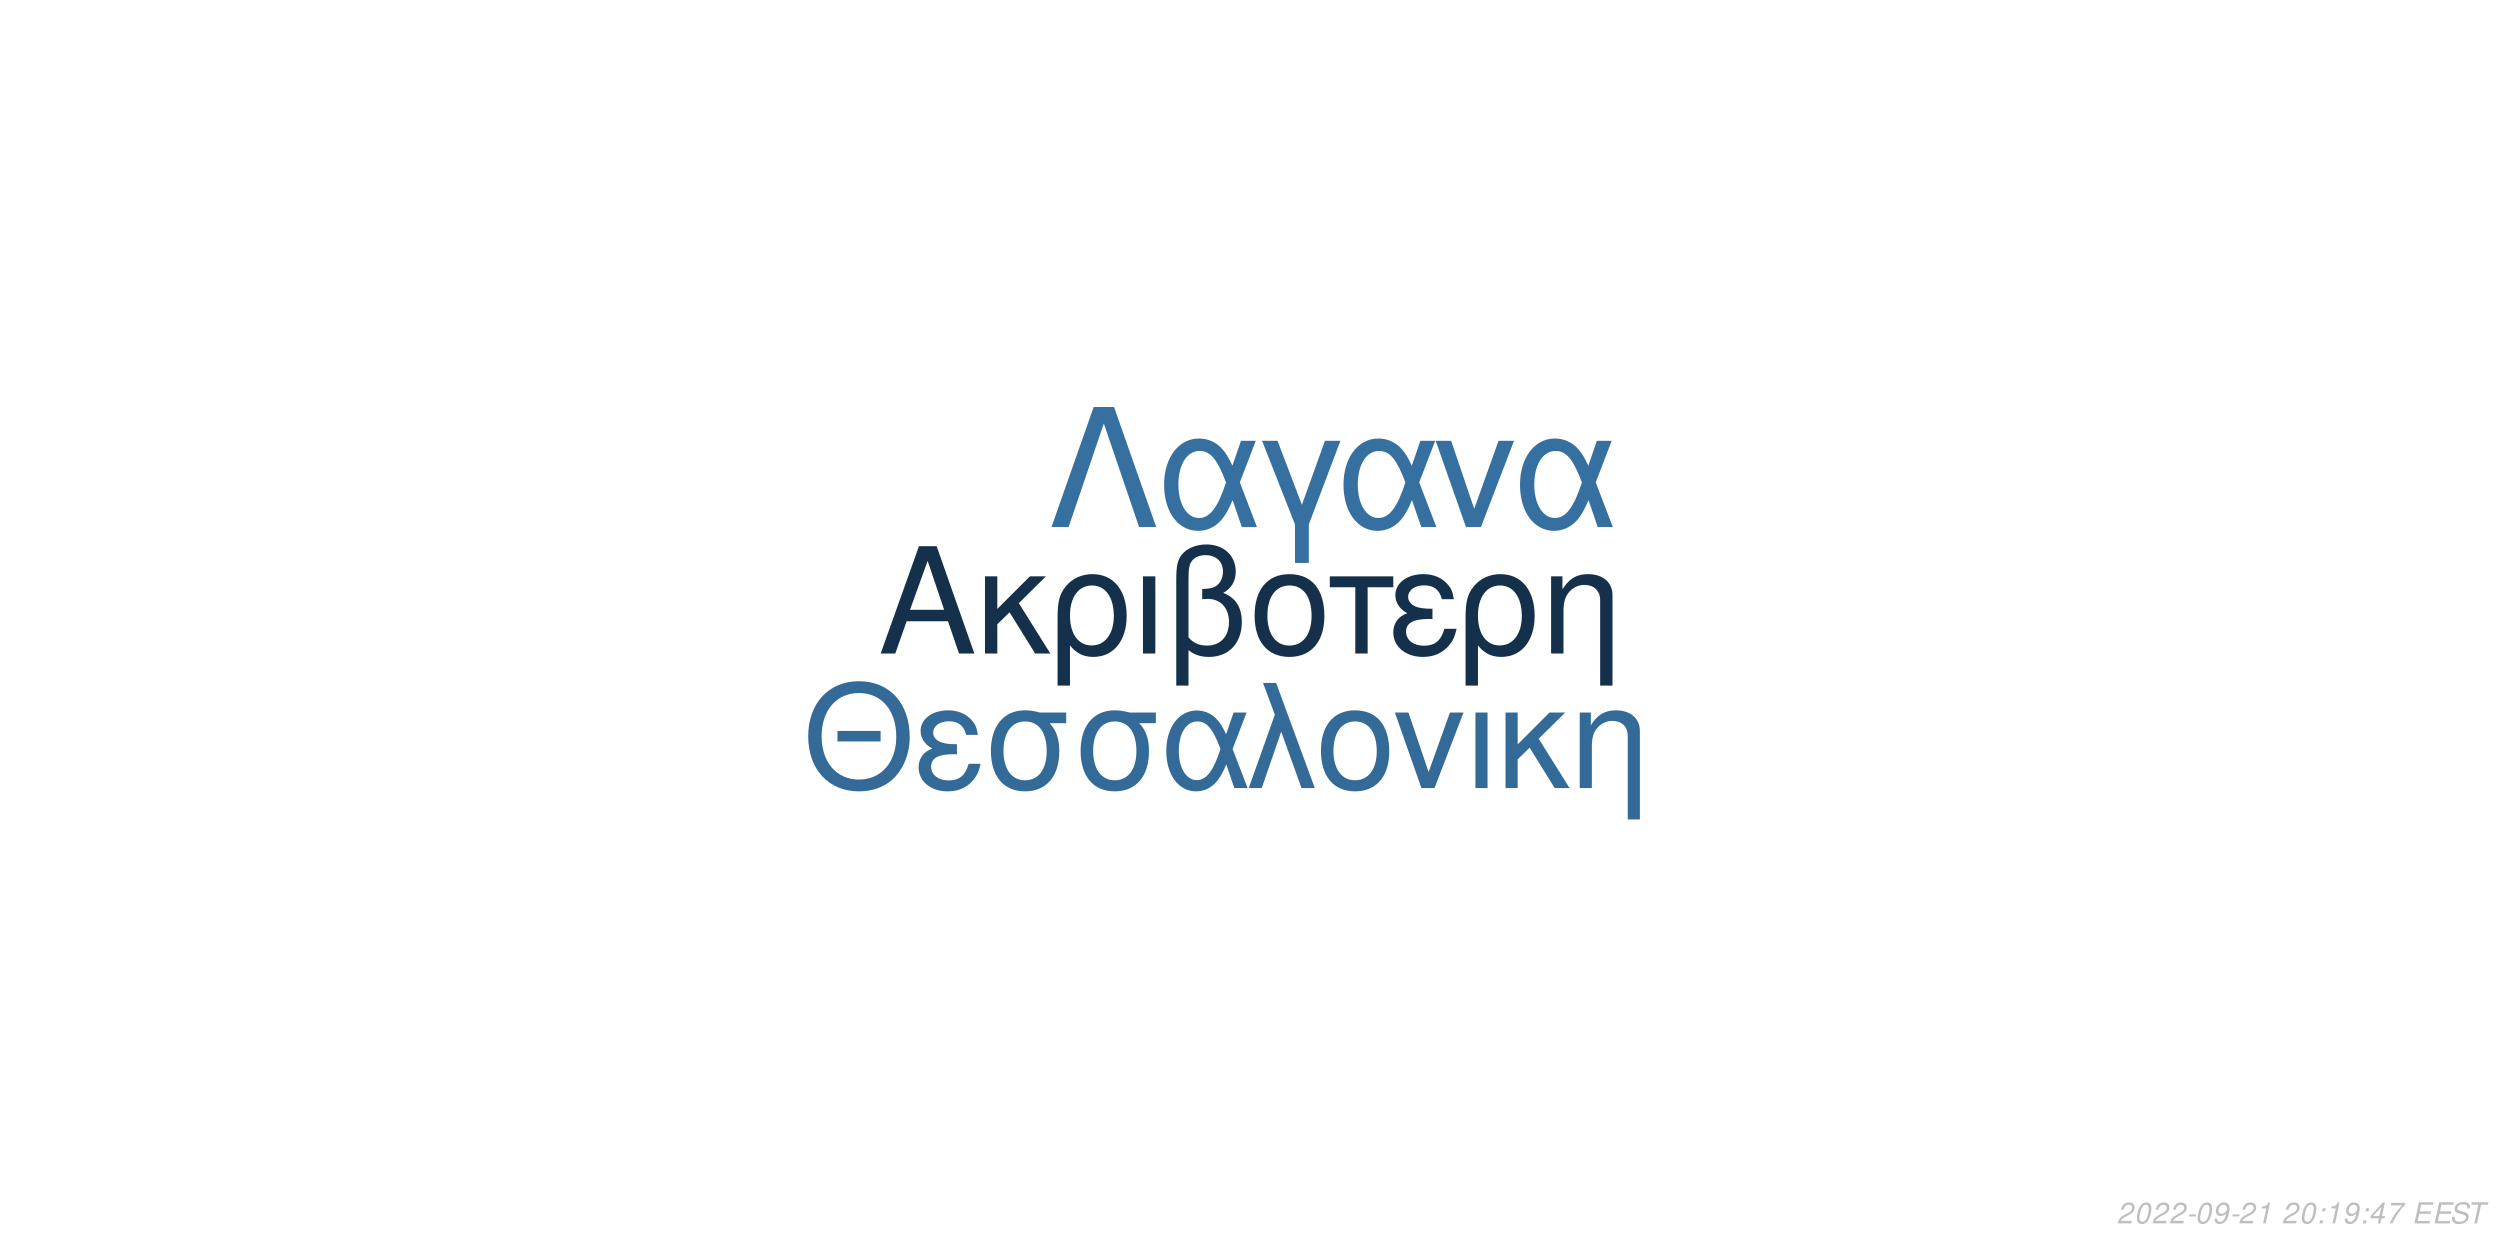
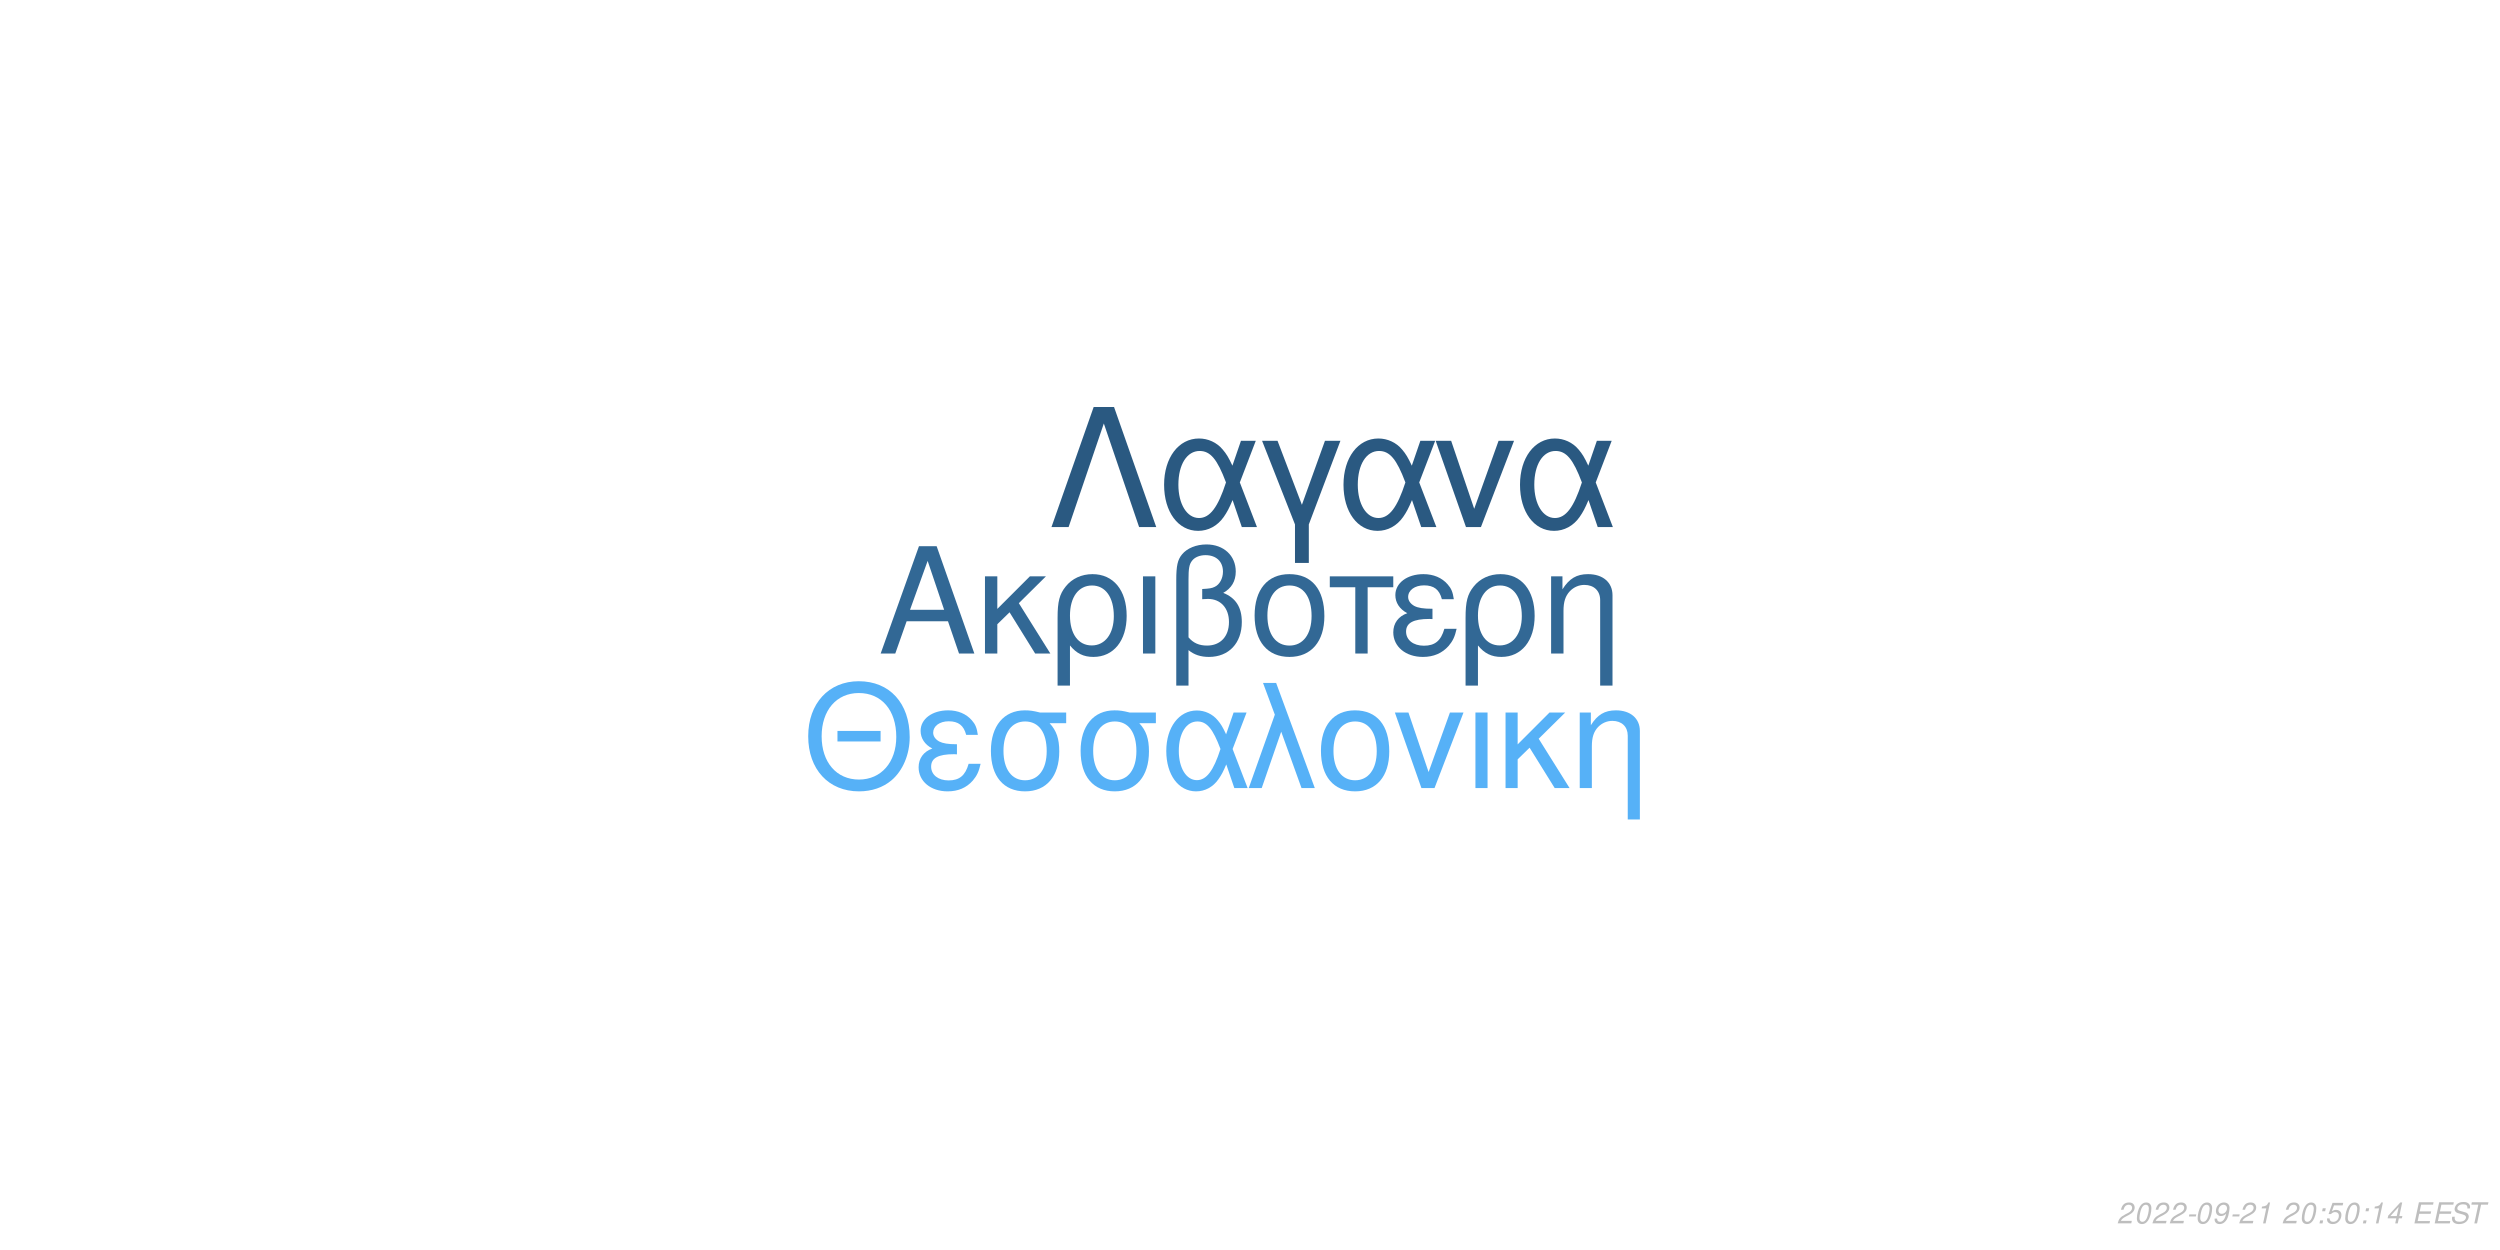
<svg xmlns="http://www.w3.org/2000/svg" xmlns:xlink="http://www.w3.org/1999/xlink" width="864pt" height="432pt" viewBox="0 0 864 432" version="1.1">
  <defs>
    <g>
      <symbol overflow="visible" id="glyph0-0">
        <path style="stroke:none;" d="" />
      </symbol>
      <symbol overflow="visible" id="glyph0-1">
        <path style="stroke:none;" d="M 24.125 -11.141 L 27.938 0 L 33.234 0 L 20.203 -37.094 L 14.094 -37.094 L 0.859 0 L 5.906 0 L 9.828 -11.141 Z M 22.797 -15.109 L 11 -15.109 L 17.094 -32.016 Z M 22.797 -15.109 " />
      </symbol>
      <symbol overflow="visible" id="glyph0-2">
        <path style="stroke:none;" d="M 7.172 -15.422 L 7.172 -26.672 L 2.906 -26.672 L 2.906 0 L 7.172 0 L 7.172 -10.125 L 11.406 -14.25 L 20.25 0 L 25.5 0 L 14.609 -17.406 L 23.969 -26.672 L 18.422 -26.672 Z M 7.172 -15.422 " />
      </symbol>
      <symbol overflow="visible" id="glyph0-3">
        <path style="stroke:none;" d="M 3 11.094 L 7.281 11.094 L 7.281 -2.797 C 9.516 -0.047 11.953 1.172 15.375 1.172 C 22.344 1.172 26.875 -4.422 26.875 -13.031 C 26.875 -21.891 22.297 -27.438 15.062 -27.438 C 11.297 -27.438 7.984 -25.906 5.797 -23.156 C 3.672 -20.516 3 -17.969 3 -12.359 Z M 14.906 -23.516 C 19.547 -23.516 22.438 -19.438 22.438 -12.922 C 22.438 -6.812 19.391 -2.797 14.812 -2.797 C 10.172 -2.797 7.281 -6.766 7.281 -13.125 C 7.281 -19.484 10.234 -23.516 14.906 -23.516 Z M 14.906 -23.516 " />
      </symbol>
      <symbol overflow="visible" id="glyph0-4">
        <path style="stroke:none;" d="M 3.516 0 L 7.781 0 L 7.781 -26.672 L 3.516 -26.672 Z M 3.516 0 " />
      </symbol>
      <symbol overflow="visible" id="glyph0-5">
        <path style="stroke:none;" d="M 4.016 11.094 L 8.25 11.094 L 8.25 -1.172 C 10.172 0.406 12.422 1.172 15.312 1.172 C 22.188 1.172 26.672 -3.609 26.672 -10.891 C 26.672 -15.984 24.578 -19.234 20.25 -20.969 C 23.109 -22.547 24.578 -25.031 24.578 -28.344 C 24.578 -33.844 20.406 -37.703 14.453 -37.703 C 10.938 -37.703 7.734 -36.391 6 -34.25 C 4.484 -32.422 4.016 -30.328 4.016 -25.391 Z M 8.25 -25.656 C 8.25 -29.359 8.5 -30.844 9.469 -32.062 C 10.375 -33.281 12.156 -34 14.094 -34 C 17.812 -34 20.156 -31.812 20.156 -28.297 C 20.156 -25.953 18.984 -23.812 17.297 -23.047 C 16.281 -22.547 15.469 -22.438 12.984 -22.297 L 12.984 -18.781 C 13.734 -18.828 14.344 -18.875 14.969 -18.875 C 19.344 -18.875 22.234 -15.719 22.234 -10.891 C 22.234 -5.906 19.281 -2.75 14.656 -2.75 C 11.953 -2.75 9.922 -3.609 8.25 -5.594 Z M 8.25 -25.656 " />
      </symbol>
      <symbol overflow="visible" id="glyph0-6">
        <path style="stroke:none;" d="M 14.094 -27.438 C 6.562 -27.438 2.094 -22.094 2.094 -13.125 C 2.094 -4.125 6.562 1.172 14.141 1.172 C 21.672 1.172 26.203 -4.172 26.203 -12.922 C 26.203 -22.188 21.828 -27.438 14.094 -27.438 Z M 14.141 -23.516 C 18.938 -23.516 21.781 -19.594 21.781 -12.984 C 21.781 -6.672 18.828 -2.75 14.141 -2.75 C 9.422 -2.75 6.516 -6.672 6.516 -13.125 C 6.516 -19.594 9.422 -23.516 14.141 -23.516 Z M 14.141 -23.516 " />
      </symbol>
      <symbol overflow="visible" id="glyph0-7">
        <path style="stroke:none;" d="M 7.891 0 L 12.156 0 L 12.156 -22.906 L 21.016 -22.906 L 21.016 -26.672 L -0.922 -26.672 L -0.922 -22.906 L 7.891 -22.906 Z M 7.891 0 " />
      </symbol>
      <symbol overflow="visible" id="glyph0-8">
        <path style="stroke:none;" d="M 14.562 -15.469 C 11.344 -15.469 9.562 -15.781 8.297 -16.438 C 6.922 -17.203 6.156 -18.328 6.156 -19.547 C 6.156 -21.891 8.453 -23.562 11.656 -23.562 C 15.062 -23.562 16.953 -22.094 17.812 -18.781 L 21.938 -18.781 C 21.578 -21.266 21.062 -22.5 19.797 -23.922 C 17.812 -26.203 14.906 -27.438 11.453 -27.438 C 5.797 -27.438 1.734 -24.375 1.734 -20.203 C 1.734 -17.609 3.156 -15.375 5.859 -13.938 C 2.797 -12.875 1.016 -10.484 1.016 -7.328 C 1.016 -2.391 5.297 1.172 11.25 1.172 C 14.969 1.172 17.906 -0.109 20.156 -2.641 C 21.578 -4.328 22.297 -5.797 22.906 -8.547 L 18.672 -8.547 C 17.5 -4.422 15.422 -2.703 11.609 -2.703 C 7.938 -2.703 5.438 -4.688 5.438 -7.578 C 5.438 -10.578 7.938 -11.953 13.484 -11.953 C 13.641 -11.953 14.094 -11.953 14.562 -11.906 Z M 14.562 -15.469 " />
      </symbol>
      <symbol overflow="visible" id="glyph0-9">
        <path style="stroke:none;" d="M 3.562 -26.672 L 3.562 0 L 7.844 0 L 7.844 -14.703 C 7.844 -17.906 8.5 -19.891 10.031 -21.531 C 11.406 -22.953 13.188 -23.719 15.062 -23.719 C 18.375 -23.719 20.516 -21.672 20.516 -18.469 L 20.516 11.094 L 24.781 11.094 L 24.781 -20.156 C 24.781 -24.578 21.469 -27.438 16.328 -27.438 C 12.359 -27.438 9.828 -25.906 7.484 -22.188 L 7.484 -26.672 Z M 3.562 -26.672 " />
      </symbol>
      <symbol overflow="visible" id="glyph1-0">
        <path style="stroke:none;" d="" />
      </symbol>
      <symbol overflow="visible" id="glyph1-1">
        <path style="stroke:none;" d="M 26.859 -19.734 L 11.953 -19.734 L 11.953 -16.094 L 26.859 -16.094 Z M 19.328 -36.922 C 8.922 -36.922 1.844 -29.25 1.844 -17.891 C 1.844 -6.484 8.875 1.141 19.391 1.141 C 23.812 1.141 27.703 -0.203 30.641 -2.688 C 34.578 -6.031 36.922 -11.656 36.922 -17.594 C 36.922 -29.297 30 -36.922 19.328 -36.922 Z M 19.328 -32.844 C 27.203 -32.844 32.281 -26.906 32.281 -17.688 C 32.281 -8.922 27.062 -2.938 19.391 -2.938 C 11.609 -2.938 6.484 -8.922 6.484 -17.891 C 6.484 -26.859 11.609 -32.844 19.328 -32.844 Z M 19.328 -32.844 " />
      </symbol>
      <symbol overflow="visible" id="glyph1-2">
        <path style="stroke:none;" d="M 14.25 -15.141 C 11.109 -15.141 9.375 -15.453 8.125 -16.094 C 6.781 -16.844 6.031 -17.938 6.031 -19.141 C 6.031 -21.422 8.266 -23.078 11.406 -23.078 C 14.75 -23.078 16.594 -21.625 17.438 -18.391 L 21.469 -18.391 C 21.125 -20.828 20.625 -22.031 19.391 -23.422 C 17.438 -25.656 14.594 -26.859 11.219 -26.859 C 5.688 -26.859 1.688 -23.875 1.688 -19.781 C 1.688 -17.234 3.094 -15.047 5.734 -13.656 C 2.734 -12.609 1 -10.266 1 -7.172 C 1 -2.344 5.188 1.141 11.016 1.141 C 14.656 1.141 17.547 -0.094 19.734 -2.594 C 21.125 -4.234 21.828 -5.688 22.422 -8.375 L 18.281 -8.375 C 17.141 -4.328 15.094 -2.641 11.359 -2.641 C 7.766 -2.641 5.328 -4.578 5.328 -7.422 C 5.328 -10.359 7.766 -11.703 13.203 -11.703 C 13.359 -11.703 13.797 -11.703 14.25 -11.656 Z M 14.25 -15.141 " />
      </symbol>
      <symbol overflow="visible" id="glyph1-3">
        <path style="stroke:none;" d="M 29 -26.109 L 19.938 -26.109 C 17.594 -26.703 16.438 -26.859 14.703 -26.859 C 7.469 -26.859 2.984 -21.469 2.984 -12.859 C 2.984 -4.031 7.375 1.141 14.797 1.141 C 22.172 1.141 26.609 -4.078 26.609 -12.656 C 26.609 -17.047 25.656 -19.828 23.266 -22.422 L 29 -22.422 Z M 14.797 -23.016 C 19.531 -23.016 22.266 -19.234 22.266 -12.75 C 22.266 -6.531 19.438 -2.688 14.797 -2.688 C 10.172 -2.688 7.328 -6.531 7.328 -12.859 C 7.328 -19.188 10.172 -23.016 14.797 -23.016 Z M 14.797 -23.016 " />
      </symbol>
      <symbol overflow="visible" id="glyph1-4">
        <path style="stroke:none;" d="M 29.344 -26.109 L 24.859 -26.109 L 22.266 -18.578 C 21.125 -21.031 20.484 -22.125 19.328 -23.469 C 17.547 -25.609 14.906 -26.812 12.156 -26.812 C 5.984 -26.812 1.594 -20.984 1.594 -12.812 C 1.594 -4.578 5.828 1.141 11.906 1.141 C 14.953 1.141 17.734 -0.344 19.625 -3.047 C 20.672 -4.531 21.281 -5.688 22.328 -8.172 L 25.109 0 L 29.703 0 L 24.516 -13.5 Z M 20.328 -13.5 C 17.891 -5.922 15.453 -2.734 12.156 -2.734 C 8.516 -2.734 5.922 -6.922 5.922 -12.812 C 5.922 -18.938 8.516 -23.016 12.359 -23.016 C 15.594 -23.016 17.688 -20.531 20.328 -13.5 Z M 20.328 -13.5 " />
      </symbol>
      <symbol overflow="visible" id="glyph1-5">
        <path style="stroke:none;" d="M 1.094 0 L 5.578 0 L 12.312 -19.484 L 19.328 0 L 23.922 0 L 10.562 -36.328 L 6.031 -36.328 L 10.109 -25.359 Z M 1.094 0 " />
      </symbol>
      <symbol overflow="visible" id="glyph1-6">
        <path style="stroke:none;" d="M 13.797 -26.859 C 6.422 -26.859 2.047 -21.625 2.047 -12.859 C 2.047 -4.031 6.422 1.141 13.859 1.141 C 21.234 1.141 25.656 -4.078 25.656 -12.656 C 25.656 -21.719 21.375 -26.859 13.797 -26.859 Z M 13.859 -23.016 C 18.531 -23.016 21.328 -19.188 21.328 -12.703 C 21.328 -6.531 18.438 -2.688 13.859 -2.688 C 9.219 -2.688 6.375 -6.531 6.375 -12.859 C 6.375 -19.188 9.219 -23.016 13.859 -23.016 Z M 13.859 -23.016 " />
      </symbol>
      <symbol overflow="visible" id="glyph1-7">
        <path style="stroke:none;" d="M 14.297 0 L 24.312 -26.109 L 19.625 -26.109 L 12.25 -5.531 L 5.281 -26.109 L 0.594 -26.109 L 9.766 0 Z M 14.297 0 " />
      </symbol>
      <symbol overflow="visible" id="glyph1-8">
        <path style="stroke:none;" d="M 3.438 0 L 7.625 0 L 7.625 -26.109 L 3.438 -26.109 Z M 3.438 0 " />
      </symbol>
      <symbol overflow="visible" id="glyph1-9">
        <path style="stroke:none;" d="M 7.031 -15.094 L 7.031 -26.109 L 2.844 -26.109 L 2.844 0 L 7.031 0 L 7.031 -9.922 L 11.156 -13.953 L 19.828 0 L 24.969 0 L 14.297 -17.047 L 23.469 -26.109 L 18.031 -26.109 Z M 7.031 -15.094 " />
      </symbol>
      <symbol overflow="visible" id="glyph1-10">
        <path style="stroke:none;" d="M 3.484 -26.109 L 3.484 0 L 7.672 0 L 7.672 -14.406 C 7.672 -17.547 8.328 -19.484 9.812 -21.078 C 11.156 -22.469 12.906 -23.219 14.75 -23.219 C 17.984 -23.219 20.078 -21.234 20.078 -18.094 L 20.078 10.859 L 24.266 10.859 L 24.266 -19.734 C 24.266 -24.062 21.031 -26.859 16 -26.859 C 12.109 -26.859 9.609 -25.359 7.328 -21.719 L 7.328 -26.109 Z M 3.484 -26.109 " />
      </symbol>
      <symbol overflow="visible" id="glyph2-0">
        <path style="stroke:none;" d="" />
      </symbol>
      <symbol overflow="visible" id="glyph2-1">
        <path style="stroke:none;" d="M 22.531 -41.484 L 15.484 -41.484 L 0.906 0 L 6.828 0 L 19 -35.797 L 31.188 0 L 37.109 0 Z M 22.531 -41.484 " />
      </symbol>
      <symbol overflow="visible" id="glyph2-2">
        <path style="stroke:none;" d="M 33.516 -29.812 L 28.391 -29.812 L 25.438 -21.219 C 24.125 -24.016 23.391 -25.266 22.078 -26.797 C 20.031 -29.25 17.016 -30.609 13.891 -30.609 C 6.828 -30.609 1.828 -23.953 1.828 -14.625 C 1.828 -5.234 6.656 1.312 13.594 1.312 C 17.078 1.312 20.266 -0.391 22.422 -3.469 C 23.609 -5.172 24.297 -6.484 25.5 -9.328 L 28.688 0 L 33.922 0 L 28 -15.422 Z M 23.219 -15.422 C 20.422 -6.766 17.641 -3.125 13.891 -3.125 C 9.734 -3.125 6.766 -7.906 6.766 -14.625 C 6.766 -21.625 9.734 -26.297 14.109 -26.297 C 17.812 -26.297 20.203 -23.453 23.219 -15.422 Z M 23.219 -15.422 " />
      </symbol>
      <symbol overflow="visible" id="glyph2-3">
        <path style="stroke:none;" d="M 12.062 12.406 L 16.844 12.406 L 16.844 -0.906 L 27.766 -29.812 L 22.422 -29.812 L 14.453 -7.688 L 6.031 -29.812 L 0.688 -29.812 L 12.062 -0.906 Z M 12.062 12.406 " />
      </symbol>
      <symbol overflow="visible" id="glyph2-4">
        <path style="stroke:none;" d="M 16.328 0 L 27.766 -29.812 L 22.422 -29.812 L 14 -6.312 L 6.031 -29.812 L 0.688 -29.812 L 11.156 0 Z M 16.328 0 " />
      </symbol>
      <symbol overflow="visible" id="glyph3-0">
        <path style="stroke:none;" d="" />
      </symbol>
      <symbol overflow="visible" id="glyph3-1">
        <path style="stroke:none;" d="M 5.234 -0.875 L 1.469 -0.875 C 1.641 -1.375 2.203 -1.891 3.109 -2.344 L 4.234 -2.938 C 5.562 -3.625 6.219 -4.469 6.219 -5.484 C 6.219 -5.938 6.062 -6.359 5.797 -6.656 C 5.469 -7.047 4.984 -7.234 4.312 -7.234 C 2.766 -7.234 1.891 -6.453 1.484 -4.734 L 2.375 -4.734 C 2.484 -5.188 2.609 -5.484 2.797 -5.75 C 3.094 -6.203 3.609 -6.453 4.188 -6.453 C 4.891 -6.453 5.344 -6.031 5.344 -5.375 C 5.344 -4.703 4.859 -4.094 4.016 -3.656 L 2.984 -3.125 C 1.234 -2.188 0.797 -1.656 0.344 -0.016 L 5.047 -0.016 Z M 5.234 -0.875 " />
      </symbol>
      <symbol overflow="visible" id="glyph3-2">
        <path style="stroke:none;" d="M 4.203 -7.234 C 3.375 -7.234 2.688 -6.812 2.125 -5.984 C 1.484 -5.047 0.984 -3.188 0.984 -1.734 C 0.984 -1.109 1.172 -0.562 1.484 -0.266 C 1.797 0.047 2.281 0.234 2.766 0.234 C 3.625 0.234 4.281 -0.156 4.859 -1.016 C 5.516 -1.953 6 -3.797 6 -5.266 C 6 -6.5 5.328 -7.234 4.203 -7.234 Z M 4.094 -6.453 C 4.734 -6.453 5.125 -5.984 5.125 -5.156 C 5.125 -4.203 4.781 -2.625 4.406 -1.812 C 3.984 -0.938 3.516 -0.547 2.875 -0.547 C 2.25 -0.547 1.875 -1.031 1.875 -1.828 C 1.875 -2.797 2.203 -4.344 2.594 -5.203 C 2.984 -6.047 3.453 -6.453 4.094 -6.453 Z M 4.094 -6.453 " />
      </symbol>
      <symbol overflow="visible" id="glyph3-3">
        <path style="stroke:none;" d="M 3.516 -3.125 L 1.125 -3.125 L 0.969 -2.406 L 3.359 -2.406 Z M 3.516 -3.125 " />
      </symbol>
      <symbol overflow="visible" id="glyph3-4">
        <path style="stroke:none;" d="M 0.844 -1.656 C 0.844 -1.547 0.844 -1.438 0.844 -1.375 C 0.844 -0.406 1.531 0.234 2.578 0.234 C 3.203 0.234 3.766 0.016 4.297 -0.438 C 4.938 -1 5.312 -1.656 5.594 -2.719 C 5.844 -3.672 6.016 -4.766 6.016 -5.375 C 6.016 -5.844 5.844 -6.328 5.547 -6.656 C 5.203 -7.031 4.703 -7.234 4.062 -7.234 C 2.516 -7.234 1.297 -5.938 1.297 -4.266 C 1.297 -3.203 1.984 -2.547 3.047 -2.547 C 3.484 -2.547 3.953 -2.672 4.281 -2.891 C 4.406 -2.984 4.547 -3.078 4.828 -3.344 C 4.438 -1.484 3.703 -0.547 2.703 -0.547 C 2.109 -0.547 1.719 -0.938 1.719 -1.547 L 1.719 -1.656 Z M 3.953 -6.453 C 4.625 -6.453 5.141 -5.953 5.141 -5.281 C 5.141 -4.188 4.312 -3.312 3.297 -3.312 C 2.594 -3.312 2.172 -3.734 2.172 -4.453 C 2.172 -5.562 2.984 -6.453 3.953 -6.453 Z M 3.953 -6.453 " />
      </symbol>
      <symbol overflow="visible" id="glyph3-5">
        <path style="stroke:none;" d="M 3.703 -5.188 L 2.594 0 L 3.469 0 L 5.016 -7.234 L 4.438 -7.234 C 3.906 -6.156 3.688 -6.016 2.234 -5.812 L 2.109 -5.188 Z M 3.703 -5.188 " />
      </symbol>
      <symbol overflow="visible" id="glyph3-6">
        <path style="stroke:none;" d="" />
      </symbol>
      <symbol overflow="visible" id="glyph3-7">
        <path style="stroke:none;" d="M 2.359 -1.031 L 1.312 -1.031 L 1.094 0 L 2.141 0 Z M 3.266 -5.234 L 2.219 -5.234 L 2 -4.203 L 3.047 -4.203 Z M 3.266 -5.234 " />
      </symbol>
      <symbol overflow="visible" id="glyph3-8">
-         <path style="stroke:none;" d="M 3.625 -1.75 L 3.266 0 L 4.141 0 L 4.516 -1.75 L 5.562 -1.75 L 5.734 -2.531 L 4.688 -2.531 L 5.688 -7.234 L 5.016 -7.234 L 0.844 -2.672 L 0.641 -1.75 Z M 3.797 -2.531 L 1.594 -2.531 L 4.469 -5.703 Z M 3.797 -2.531 " />
+         <path style="stroke:none;" d="M 6.297 -7.094 L 2.594 -7.094 L 1.234 -3.234 L 2.047 -3.234 C 2.656 -3.766 2.938 -3.906 3.531 -3.906 C 4.328 -3.906 4.797 -3.453 4.797 -2.688 C 4.797 -1.438 3.969 -0.547 2.828 -0.547 C 2.031 -0.547 1.609 -0.938 1.578 -1.734 L 0.703 -1.734 L 0.703 -1.516 C 0.703 -0.938 0.844 -0.547 1.188 -0.266 C 1.562 0.062 2.078 0.234 2.703 0.234 C 3.656 0.234 4.391 -0.156 4.984 -0.922 C 5.422 -1.5 5.672 -2.234 5.672 -2.953 C 5.672 -4 4.938 -4.672 3.812 -4.672 C 3.328 -4.672 2.906 -4.547 2.406 -4.234 L 3.109 -6.219 L 6.109 -6.219 Z M 6.297 -7.094 " />
      </symbol>
      <symbol overflow="visible" id="glyph3-9">
-         <path style="stroke:none;" d="M 6.703 -7.094 L 1.953 -7.094 L 1.766 -6.219 L 5.594 -6.219 C 3.344 -3.688 2.266 -2.109 1.375 0 L 2.344 0 C 3.031 -1.906 4.828 -4.594 6.547 -6.281 Z M 6.703 -7.094 " />
+         <path style="stroke:none;" d="M 3.625 -1.75 L 3.266 0 L 4.141 0 L 4.516 -1.75 L 5.562 -1.75 L 5.734 -2.531 L 4.688 -2.531 L 5.688 -7.234 L 5.016 -7.234 L 0.844 -2.672 L 0.641 -1.75 Z M 3.797 -2.531 L 1.594 -2.531 L 4.469 -5.703 Z M 3.797 -2.531 " />
      </symbol>
      <symbol overflow="visible" id="glyph3-10">
        <path style="stroke:none;" d="M 2.547 -3.312 L 6.5 -3.312 L 6.688 -4.141 L 2.719 -4.141 L 3.219 -6.469 L 7.344 -6.469 L 7.516 -7.297 L 2.453 -7.297 L 0.906 0 L 6.125 0 L 6.297 -0.812 L 2.016 -0.812 Z M 2.547 -3.312 " />
      </symbol>
      <symbol overflow="visible" id="glyph3-11">
        <path style="stroke:none;" d="M 7.062 -5.156 C 7.125 -5.438 7.141 -5.562 7.141 -5.703 C 7.141 -6.156 6.938 -6.594 6.594 -6.891 C 6.188 -7.25 5.656 -7.406 4.875 -7.406 C 3.844 -7.406 3.047 -7.125 2.5 -6.562 C 2.094 -6.141 1.781 -5.438 1.781 -4.922 C 1.781 -4.297 2.219 -3.766 2.891 -3.562 L 4.594 -3.094 C 5.406 -2.859 5.734 -2.578 5.734 -2.094 C 5.734 -1.781 5.547 -1.406 5.266 -1.141 C 4.844 -0.766 4.266 -0.578 3.453 -0.578 C 2.328 -0.578 1.812 -0.984 1.812 -1.906 C 1.812 -2.047 1.812 -2.125 1.844 -2.312 L 0.984 -2.312 C 0.906 -2.062 0.891 -1.906 0.891 -1.688 C 0.891 -0.484 1.797 0.234 3.297 0.234 C 4.359 0.234 5.234 -0.062 5.812 -0.609 C 6.344 -1.078 6.688 -1.797 6.688 -2.375 C 6.688 -2.641 6.609 -2.906 6.453 -3.156 C 6.234 -3.5 5.938 -3.703 5.469 -3.828 L 3.75 -4.312 C 2.984 -4.547 2.734 -4.734 2.734 -5.188 C 2.734 -5.547 2.875 -5.844 3.188 -6.109 C 3.547 -6.438 4.031 -6.594 4.703 -6.594 C 5.266 -6.594 5.688 -6.484 5.906 -6.297 C 6.094 -6.125 6.219 -5.797 6.219 -5.516 C 6.219 -5.422 6.203 -5.344 6.188 -5.156 Z M 7.062 -5.156 " />
      </symbol>
      <symbol overflow="visible" id="glyph3-12">
        <path style="stroke:none;" d="M 4.938 -6.469 L 7.312 -6.469 L 7.484 -7.297 L 1.75 -7.297 L 1.578 -6.469 L 3.984 -6.469 L 2.609 0 L 3.547 0 Z M 4.938 -6.469 " />
      </symbol>
    </g>
  </defs>
  <g id="surface1">
    <rect x="0" y="0" width="864" height="432" style="fill:rgb(100%,100%,100%);fill-opacity:1;stroke:none;" />
-     <g style="fill:rgb(8.235%,18.824%,29.02%);fill-opacity:1;">
+     <g style="fill:rgb(19.608%,40.784%,58.431%);fill-opacity:1;">
      <use xlink:href="#glyph0-1" x="303.5" y="225.861" />
      <use xlink:href="#glyph0-2" x="337.5" y="225.861" />
      <use xlink:href="#glyph0-3" x="362.5" y="225.861" />
      <use xlink:href="#glyph0-4" x="391.5" y="225.861" />
      <use xlink:href="#glyph0-5" x="402.5" y="225.861" />
      <use xlink:href="#glyph0-6" x="431.5" y="225.861" />
      <use xlink:href="#glyph0-7" x="460.5" y="225.861" />
      <use xlink:href="#glyph0-8" x="480.5" y="225.861" />
      <use xlink:href="#glyph0-3" x="503.5" y="225.861" />
      <use xlink:href="#glyph0-9" x="532.5" y="225.861" />
    </g>
-     <g style="fill:rgb(20%,41.569%,59.608%);fill-opacity:1;">
+     <g style="fill:rgb(33.725%,69.412%,96.863%);fill-opacity:1;">
      <use xlink:href="#glyph1-1" x="277.473" y="272.354" />
      <use xlink:href="#glyph1-2" x="316.473" y="272.354" />
      <use xlink:href="#glyph1-3" x="339.473" y="272.354" />
      <use xlink:href="#glyph1-3" x="370.473" y="272.354" />
      <use xlink:href="#glyph1-4" x="401.473" y="272.354" />
      <use xlink:href="#glyph1-5" x="430.473" y="272.354" />
      <use xlink:href="#glyph1-6" x="454.473" y="272.354" />
      <use xlink:href="#glyph1-7" x="481.473" y="272.354" />
      <use xlink:href="#glyph1-8" x="506.473" y="272.354" />
      <use xlink:href="#glyph1-9" x="517.473" y="272.354" />
      <use xlink:href="#glyph1-10" x="542.473" y="272.354" />
    </g>
-     <g style="fill:rgb(21.176%,43.922%,62.745%);fill-opacity:1;">
+     <g style="fill:rgb(16.471%,34.902%,50.588%);fill-opacity:1;">
      <use xlink:href="#glyph2-1" x="362.484" y="182.152" />
      <use xlink:href="#glyph2-2" x="400.484" y="182.152" />
      <use xlink:href="#glyph2-3" x="435.484" y="182.152" />
      <use xlink:href="#glyph2-2" x="462.484" y="182.152" />
      <use xlink:href="#glyph2-4" x="495.484" y="182.152" />
      <use xlink:href="#glyph2-2" x="523.484" y="182.152" />
    </g>
    <g style="fill:rgb(74.51%,74.51%,74.51%);fill-opacity:1;">
      <use xlink:href="#glyph3-1" x="731.52" y="422.81" />
      <use xlink:href="#glyph3-2" x="737.52" y="422.81" />
      <use xlink:href="#glyph3-1" x="743.52" y="422.81" />
      <use xlink:href="#glyph3-1" x="749.52" y="422.81" />
      <use xlink:href="#glyph3-3" x="755.52" y="422.81" />
      <use xlink:href="#glyph3-2" x="758.52" y="422.81" />
      <use xlink:href="#glyph3-4" x="764.52" y="422.81" />
      <use xlink:href="#glyph3-3" x="770.52" y="422.81" />
      <use xlink:href="#glyph3-1" x="773.52" y="422.81" />
      <use xlink:href="#glyph3-5" x="779.52" y="422.81" />
      <use xlink:href="#glyph3-6" x="785.52" y="422.81" />
      <use xlink:href="#glyph3-1" x="788.52" y="422.81" />
      <use xlink:href="#glyph3-2" x="794.52" y="422.81" />
      <use xlink:href="#glyph3-7" x="800.52" y="422.81" />
-       <use xlink:href="#glyph3-5" x="803.52" y="422.81" />
-       <use xlink:href="#glyph3-4" x="809.52" y="422.81" />
+       <use xlink:href="#glyph3-8" x="803.52" y="422.81" />
+       <use xlink:href="#glyph3-2" x="809.52" y="422.81" />
      <use xlink:href="#glyph3-7" x="815.52" y="422.81" />
-       <use xlink:href="#glyph3-8" x="818.52" y="422.81" />
+       <use xlink:href="#glyph3-5" x="818.52" y="422.81" />
      <use xlink:href="#glyph3-9" x="824.52" y="422.81" />
      <use xlink:href="#glyph3-6" x="830.52" y="422.81" />
      <use xlink:href="#glyph3-10" x="833.52" y="422.81" />
      <use xlink:href="#glyph3-10" x="840.52" y="422.81" />
      <use xlink:href="#glyph3-11" x="846.52" y="422.81" />
      <use xlink:href="#glyph3-12" x="852.52" y="422.81" />
    </g>
  </g>
</svg>
